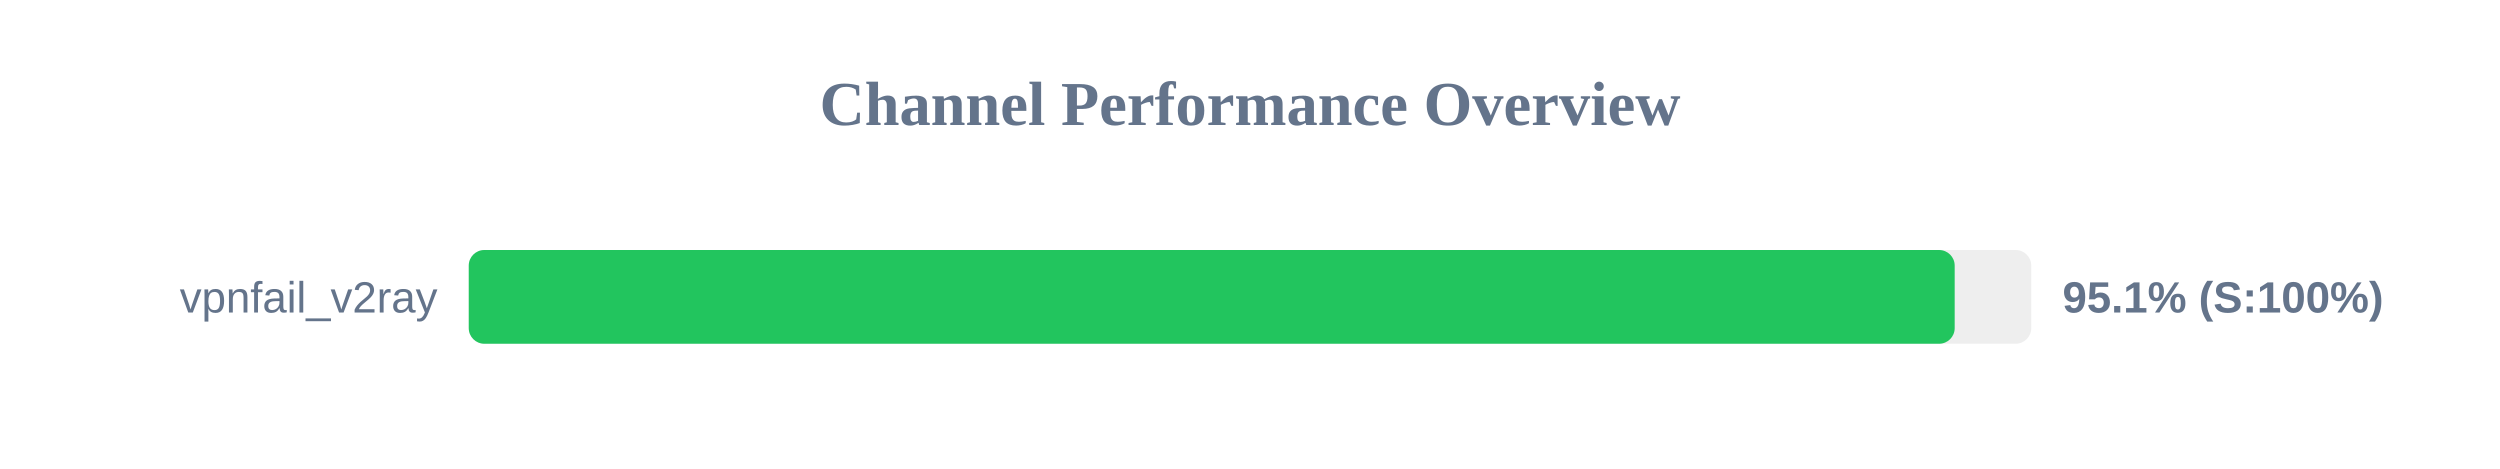
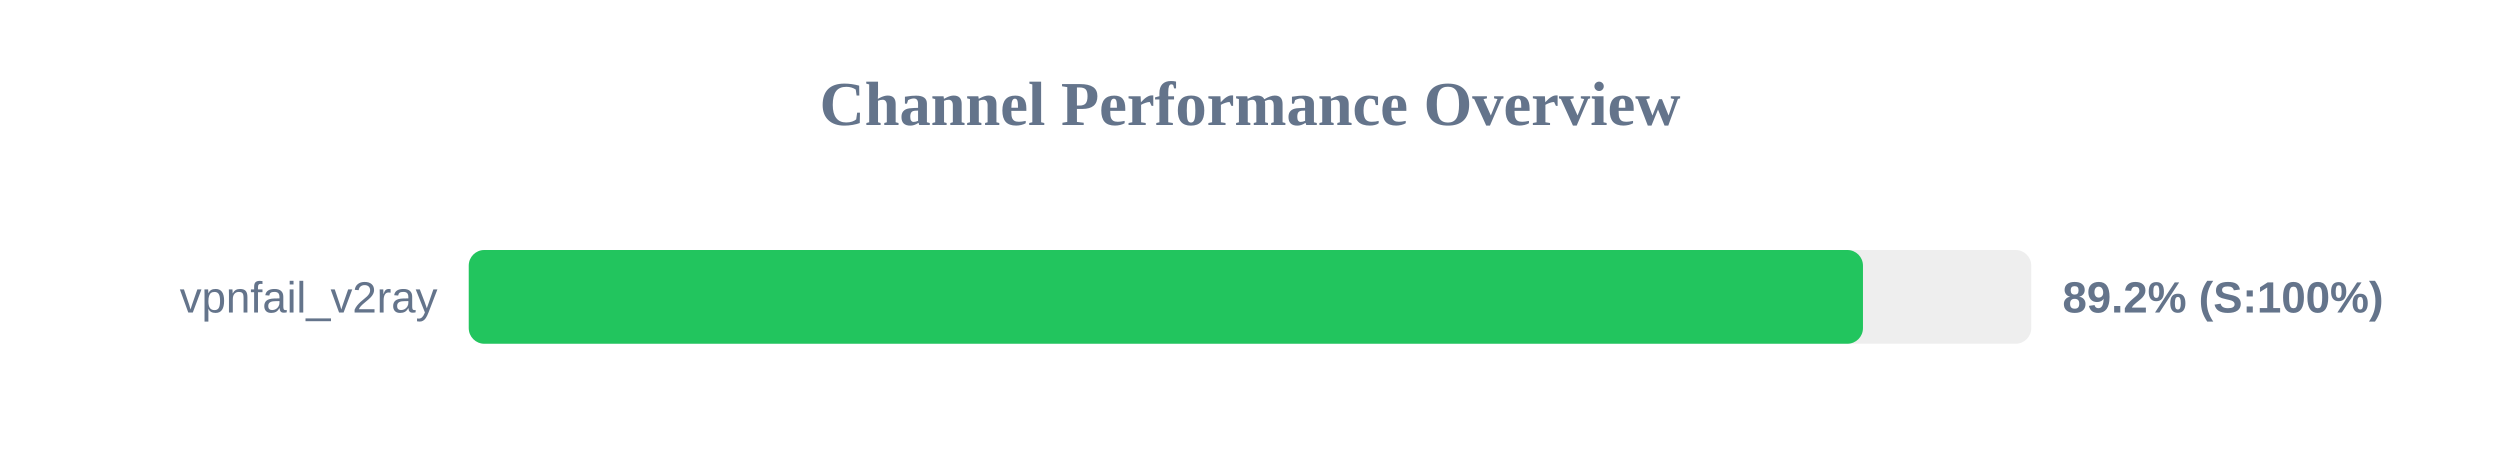
<svg xmlns="http://www.w3.org/2000/svg" width="800" height="150" version="1.1">
  <style>
        .row { font: 14px Arial; fill: #64748b; }
        .score { font: bold 14px Arial; fill: #64748b; }
    </style>
  <text x="400" y="40" text-anchor="middle" font-size="20px" font-weight="bold" fill="#64748b">Channel Performance Overview</text>
  <rect x="150" y="80" width="500" height="30" fill="#eee" rx="5" />
-   <rect x="150" y="80" width="475.5" height="30" fill="#22c55e" rx="5" />
+   <rect x="150" y="80" width="446.15" height="30" fill="#22c55e" rx="5" />
  <text x="140" y="100" text-anchor="end" class="row">vpnfail_v2ray</text>
-   <text x="660" y="100" text-anchor="start" class="score">95.1% (S:100%)</text>
+   <text x="660" y="100" text-anchor="start" class="score">89.2% (S:100%)</text>
</svg>
